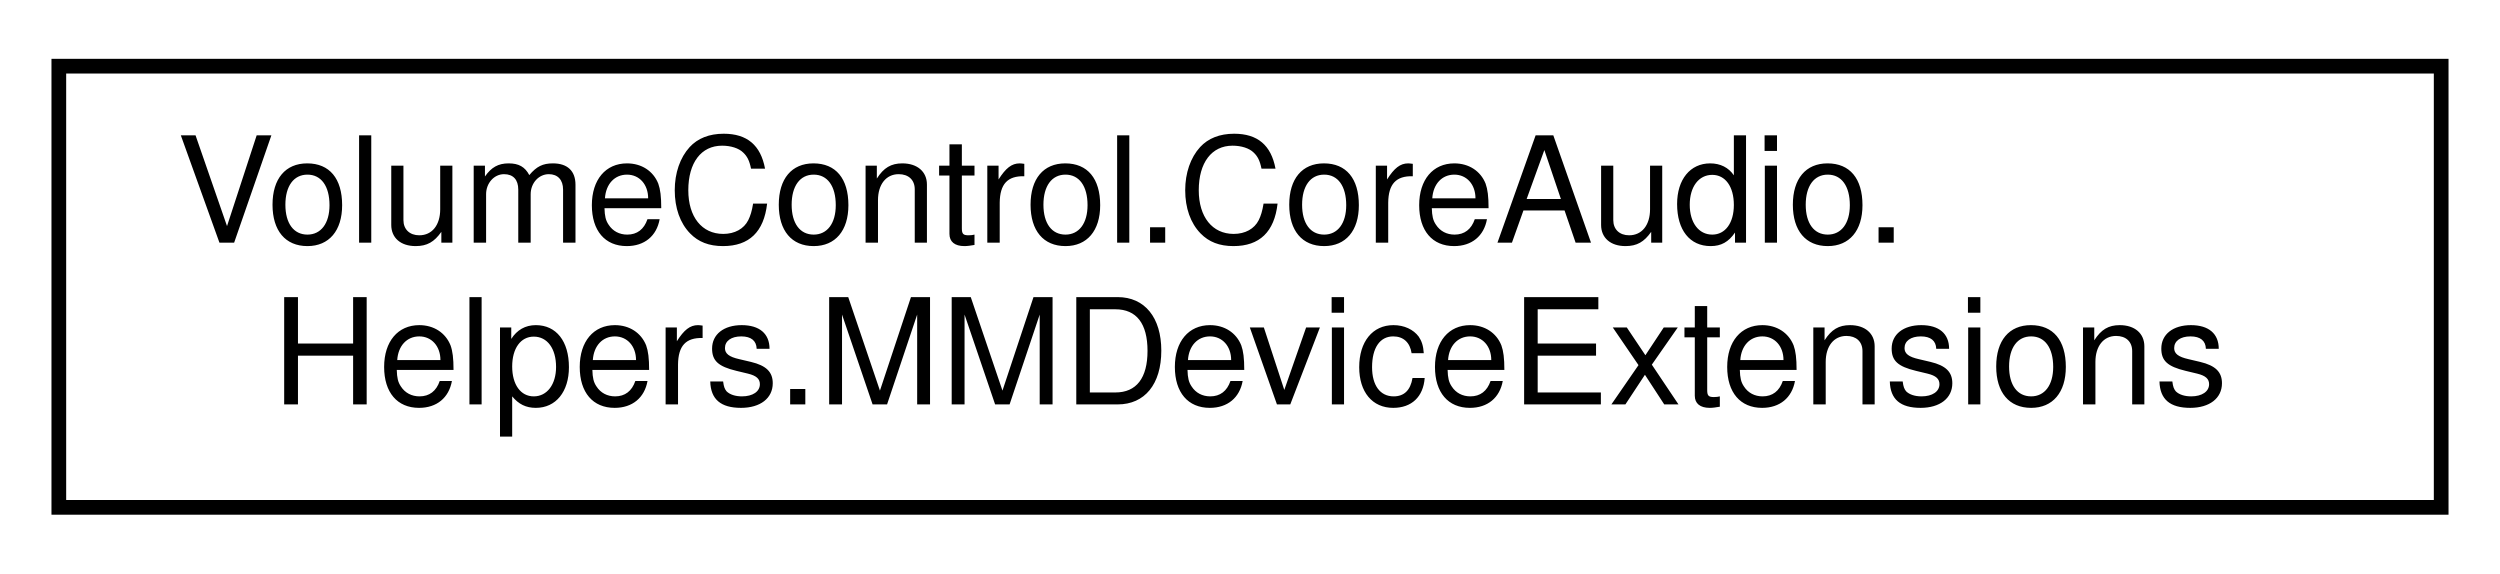
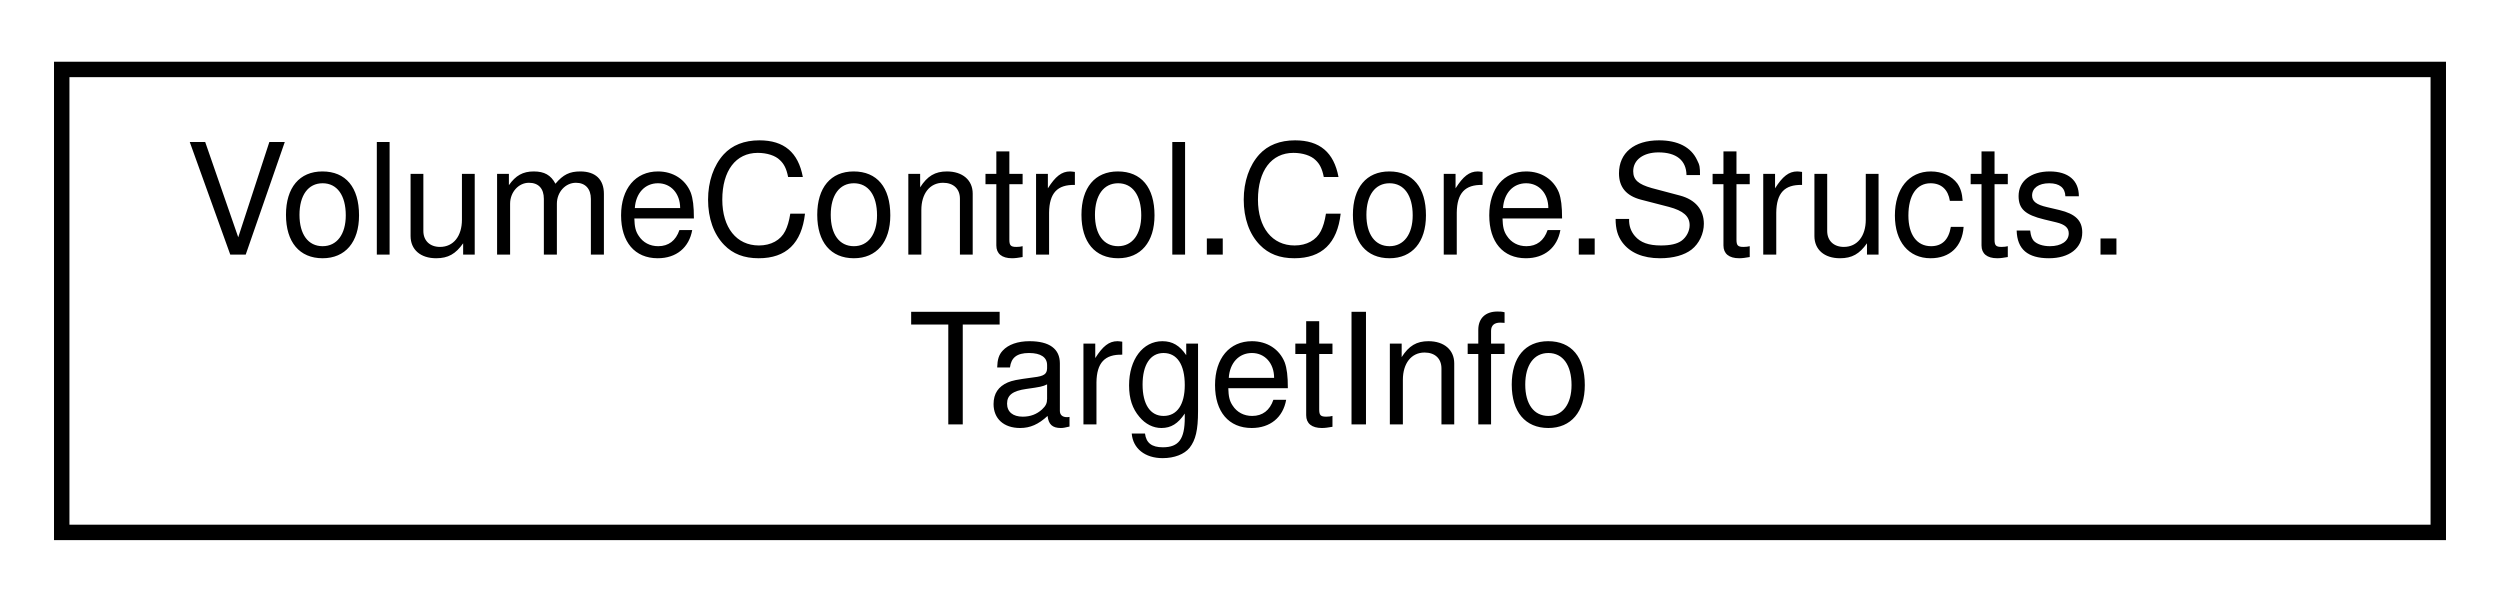
- <svg xmlns="http://www.w3.org/2000/svg" xmlns:xlink="http://www.w3.org/1999/xlink" width="170pt" height="39pt" viewBox="0.00 0.00 170.00 39.00">
+ <svg xmlns="http://www.w3.org/2000/svg" xmlns:xlink="http://www.w3.org/1999/xlink" width="162pt" height="39pt" viewBox="0.00 0.00 162.00 39.00">
  <g id="graph0" class="graph" transform="scale(1 1) rotate(0) translate(4 35)">
    <g id="node1" class="node">
      <g id="a_node1">
-         <a xlink:href="class_volume_control_1_1_core_audio_1_1_helpers_1_1_m_m_device_extensions.html" target="_top" xlink:title="Extension methods for the MMDevice class.">
-           <polygon fill="none" stroke="black" points="0,-0.5 0,-30.5 162,-30.5 162,-0.5 0,-0.5" />
-           <text text-anchor="start" x="8" y="-18.5" font-family="Helvetica,sans-Serif" font-size="10.00">VolumeControl.CoreAudio.</text>
-           <text text-anchor="middle" x="81" y="-7.5" font-family="Helvetica,sans-Serif" font-size="10.00">Helpers.MMDeviceExtensions</text>
+         <a xlink:href="struct_volume_control_1_1_core_1_1_structs_1_1_target_info.html" target="_top" xlink:title="Contains metadata for saving audio sessions to and from the config">
+           <polygon fill="none" stroke="black" points="0,-0.5 0,-30.5 154,-30.5 154,-0.5 0,-0.5" />
+           <text text-anchor="start" x="8" y="-18.5" font-family="Helvetica,sans-Serif" font-size="10.00">VolumeControl.Core.Structs.</text>
+           <text text-anchor="middle" x="77" y="-7.5" font-family="Helvetica,sans-Serif" font-size="10.00">TargetInfo</text>
        </a>
      </g>
    </g>
  </g>
</svg>
